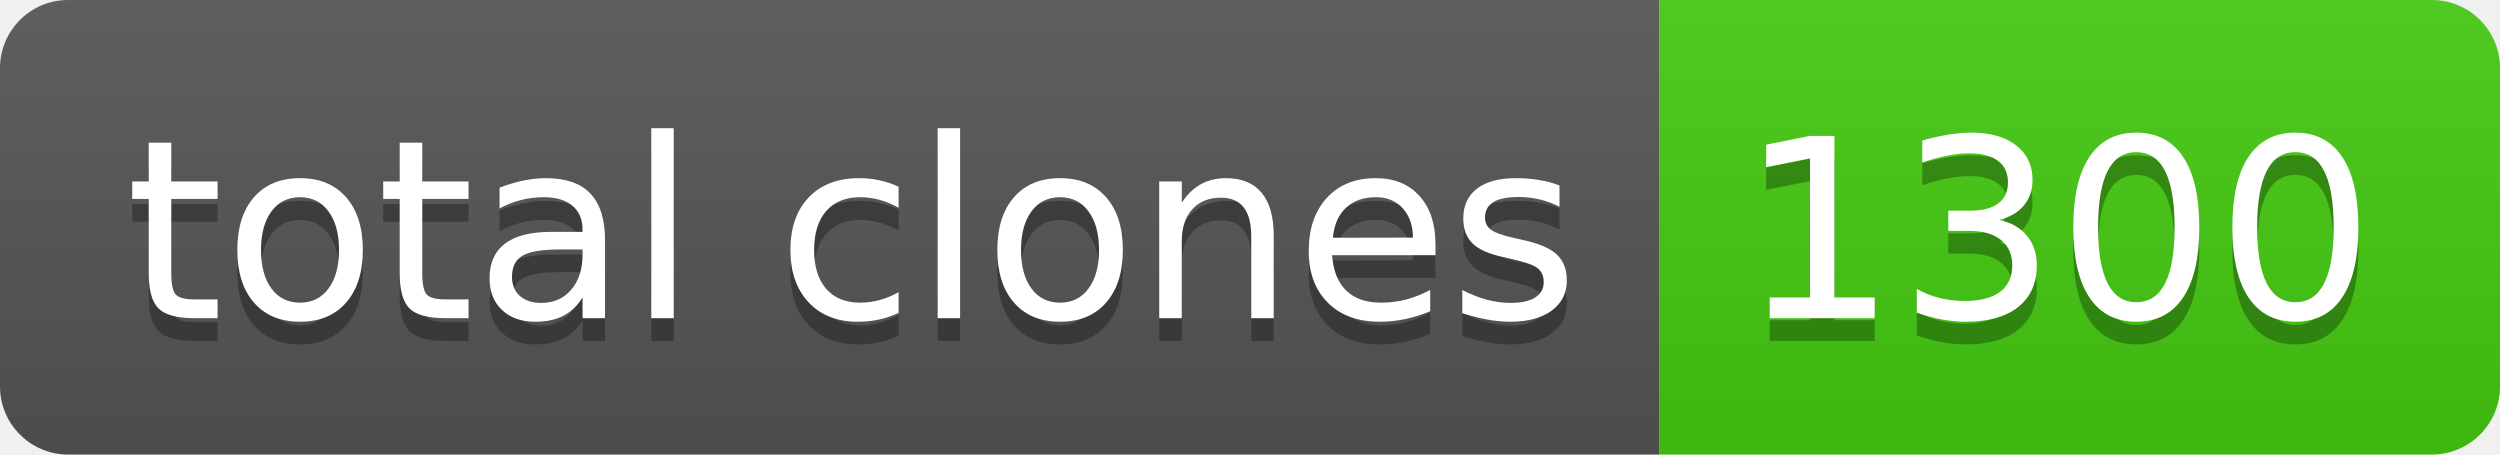
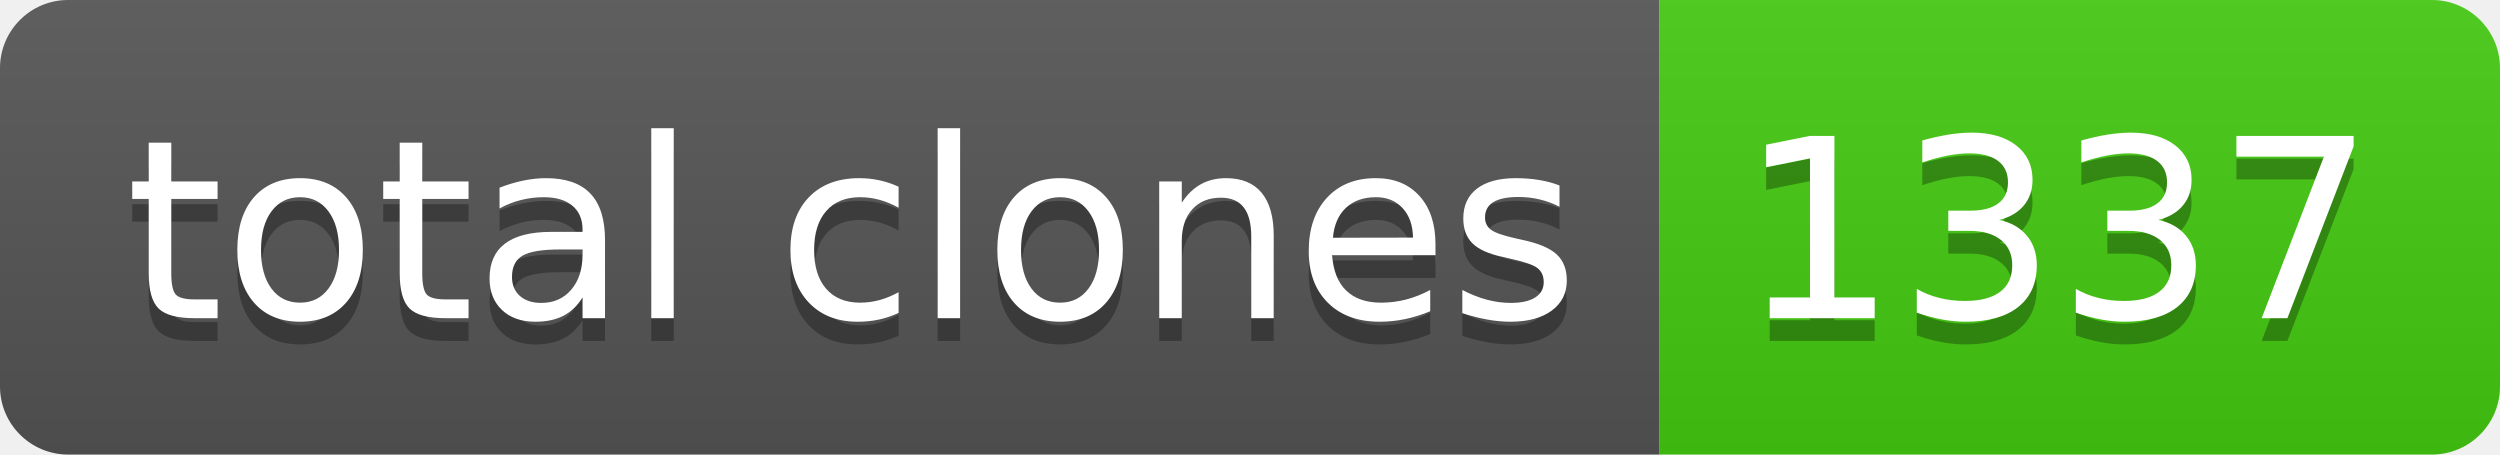
- <svg xmlns="http://www.w3.org/2000/svg" width="110" height="20" role="img" aria-label="total clones: 1300">
+ <svg xmlns="http://www.w3.org/2000/svg" width="110" height="20" role="img" aria-label="total clones: 1337">
  <linearGradient id="s" x2="0" y2="100%">
    <stop offset="0" stop-color="#bbb" stop-opacity=".1" />
    <stop offset="1" stop-opacity=".1" />
  </linearGradient>
  <clipPath id="r">
    <rect width="110" height="20" rx="3" fill="#fff" />
  </clipPath>
  <g clip-path="url(#r)">
    <rect width="73" height="20" fill="#555" />
    <rect x="73" width="37" height="20" fill="#4c1" />
    <rect width="110" height="20" fill="url(#s)" />
  </g>
  <g fill="#fff" text-anchor="middle" font-family="Verdana,Geneva,DejaVu Sans,sans-serif" text-rendering="geometricPrecision" font-size="110">
    <text aria-hidden="true" x="375" y="150" fill="#010101" fill-opacity=".3" transform="scale(.1)" textLength="630">total clones</text>
    <text x="375" y="140" transform="scale(.1)" fill="#fff" textLength="630">total clones</text>
-     <text aria-hidden="true" x="905" y="150" fill="#010101" fill-opacity=".3" transform="scale(.1)" textLength="270">1300</text>
-     <text x="905" y="140" transform="scale(.1)" fill="#fff" textLength="270">1300</text>
+     <text aria-hidden="true" x="905" y="150" fill="#010101" fill-opacity=".3" transform="scale(.1)" textLength="270">1337</text>
+     <text x="905" y="140" transform="scale(.1)" fill="#fff" textLength="270">1337</text>
  </g>
</svg>
